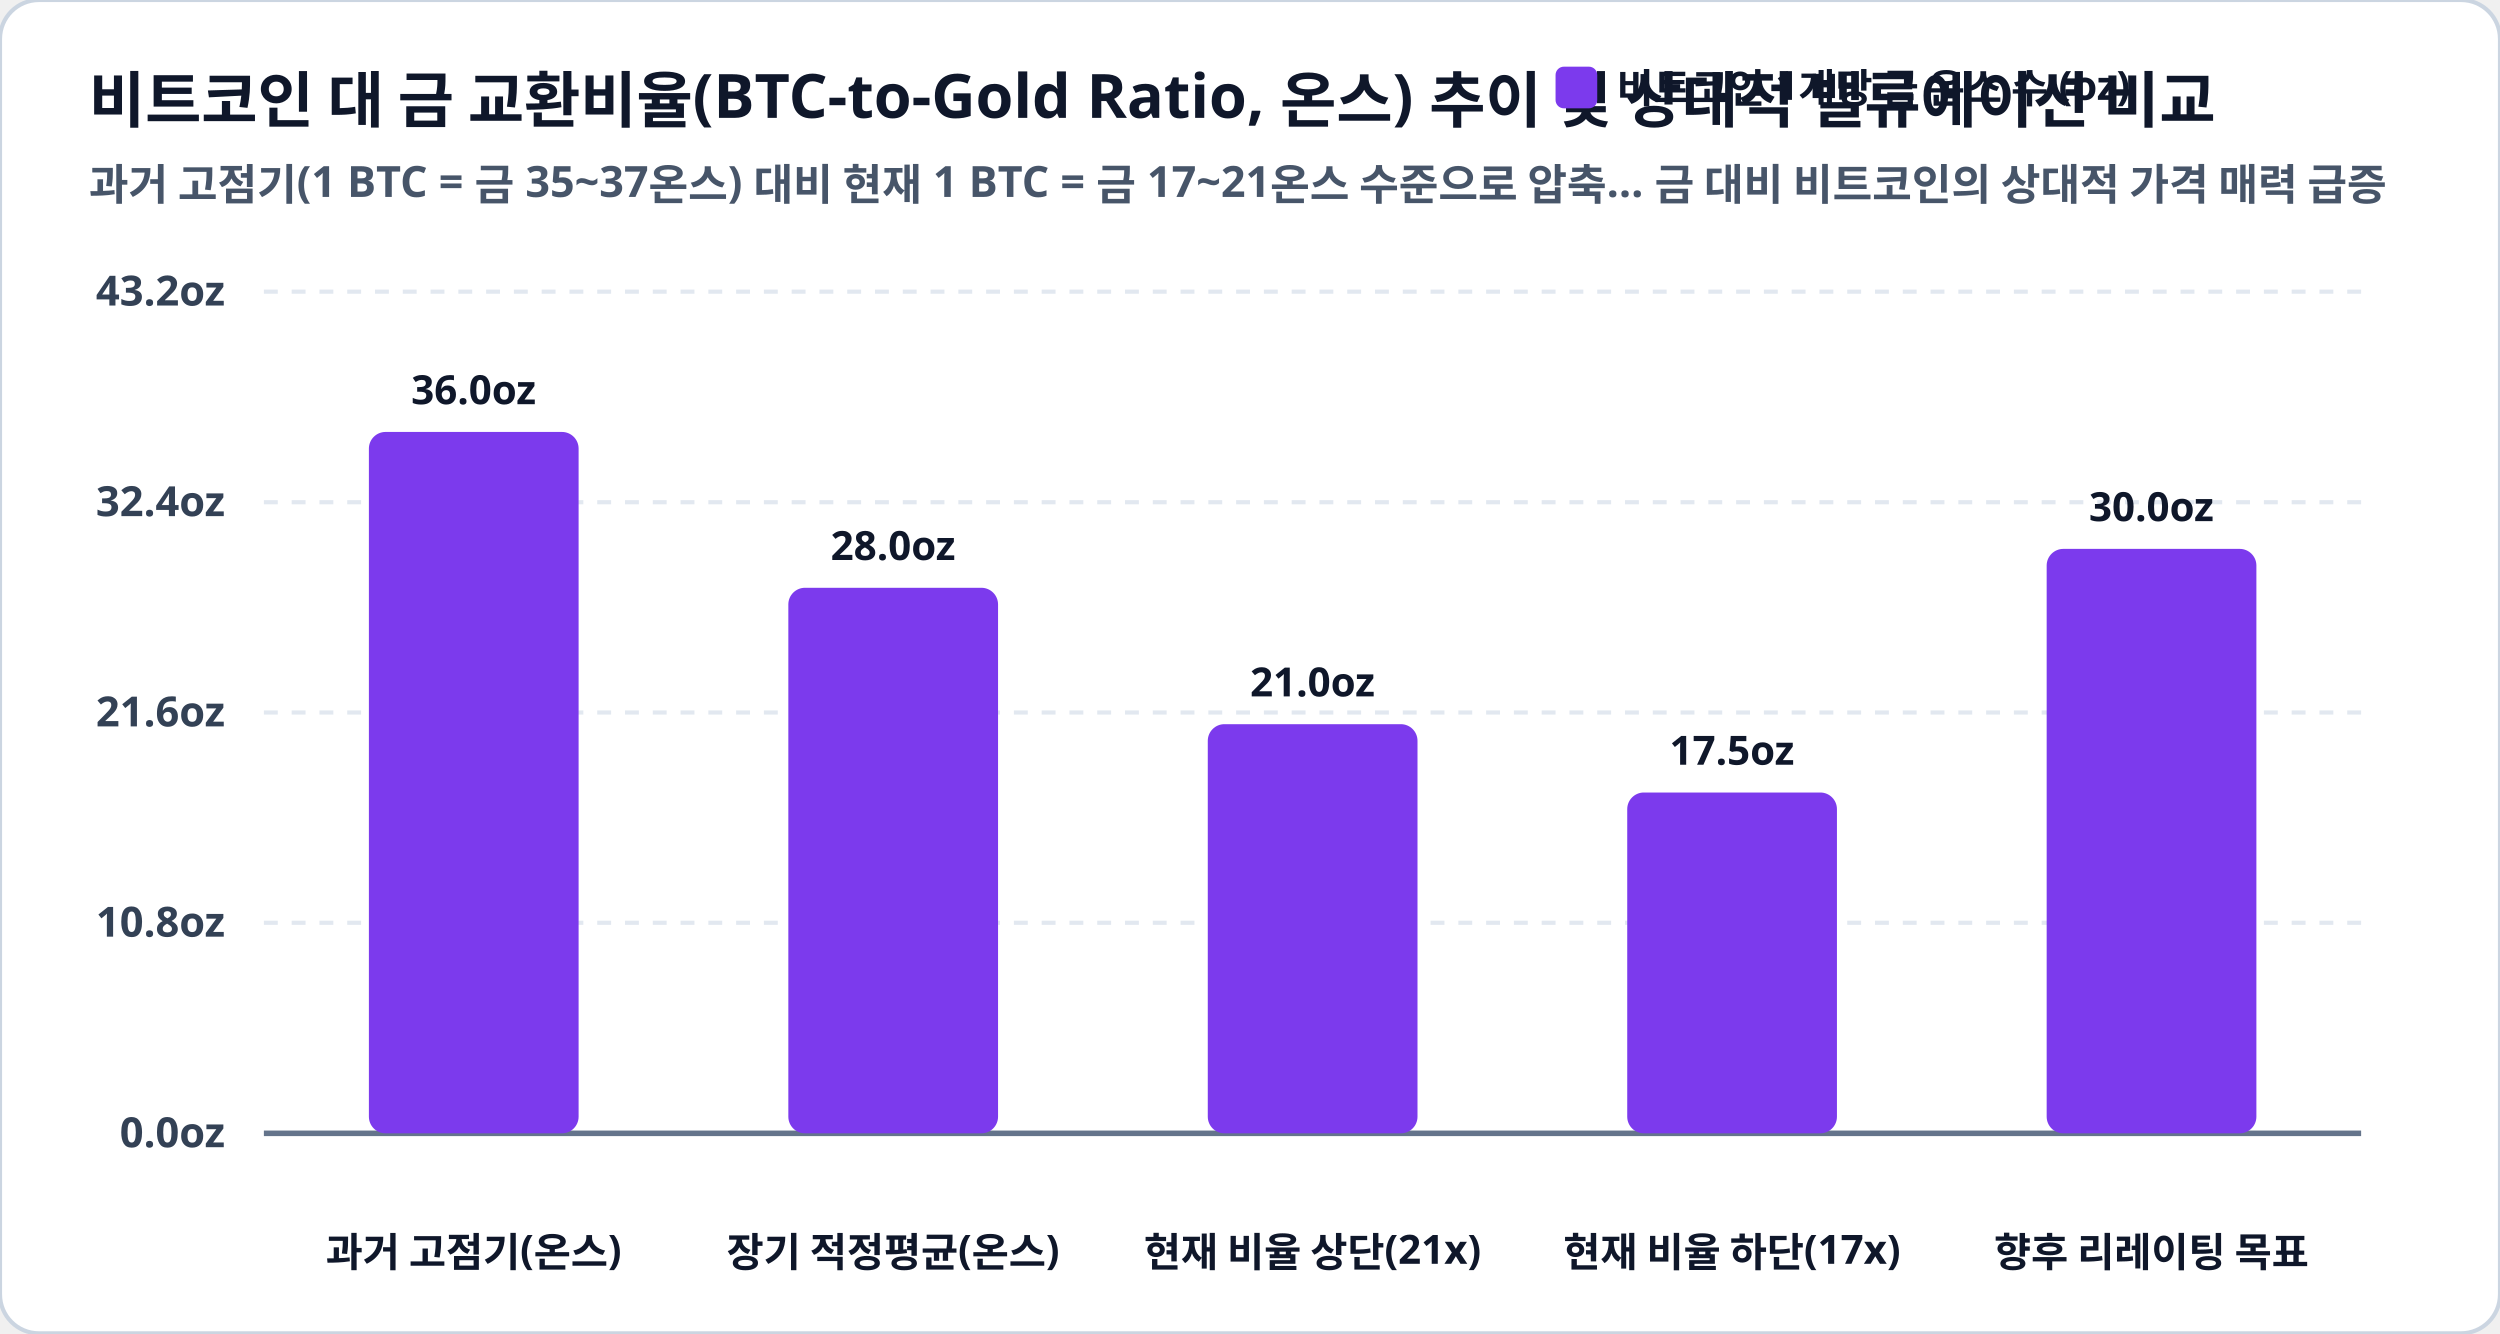
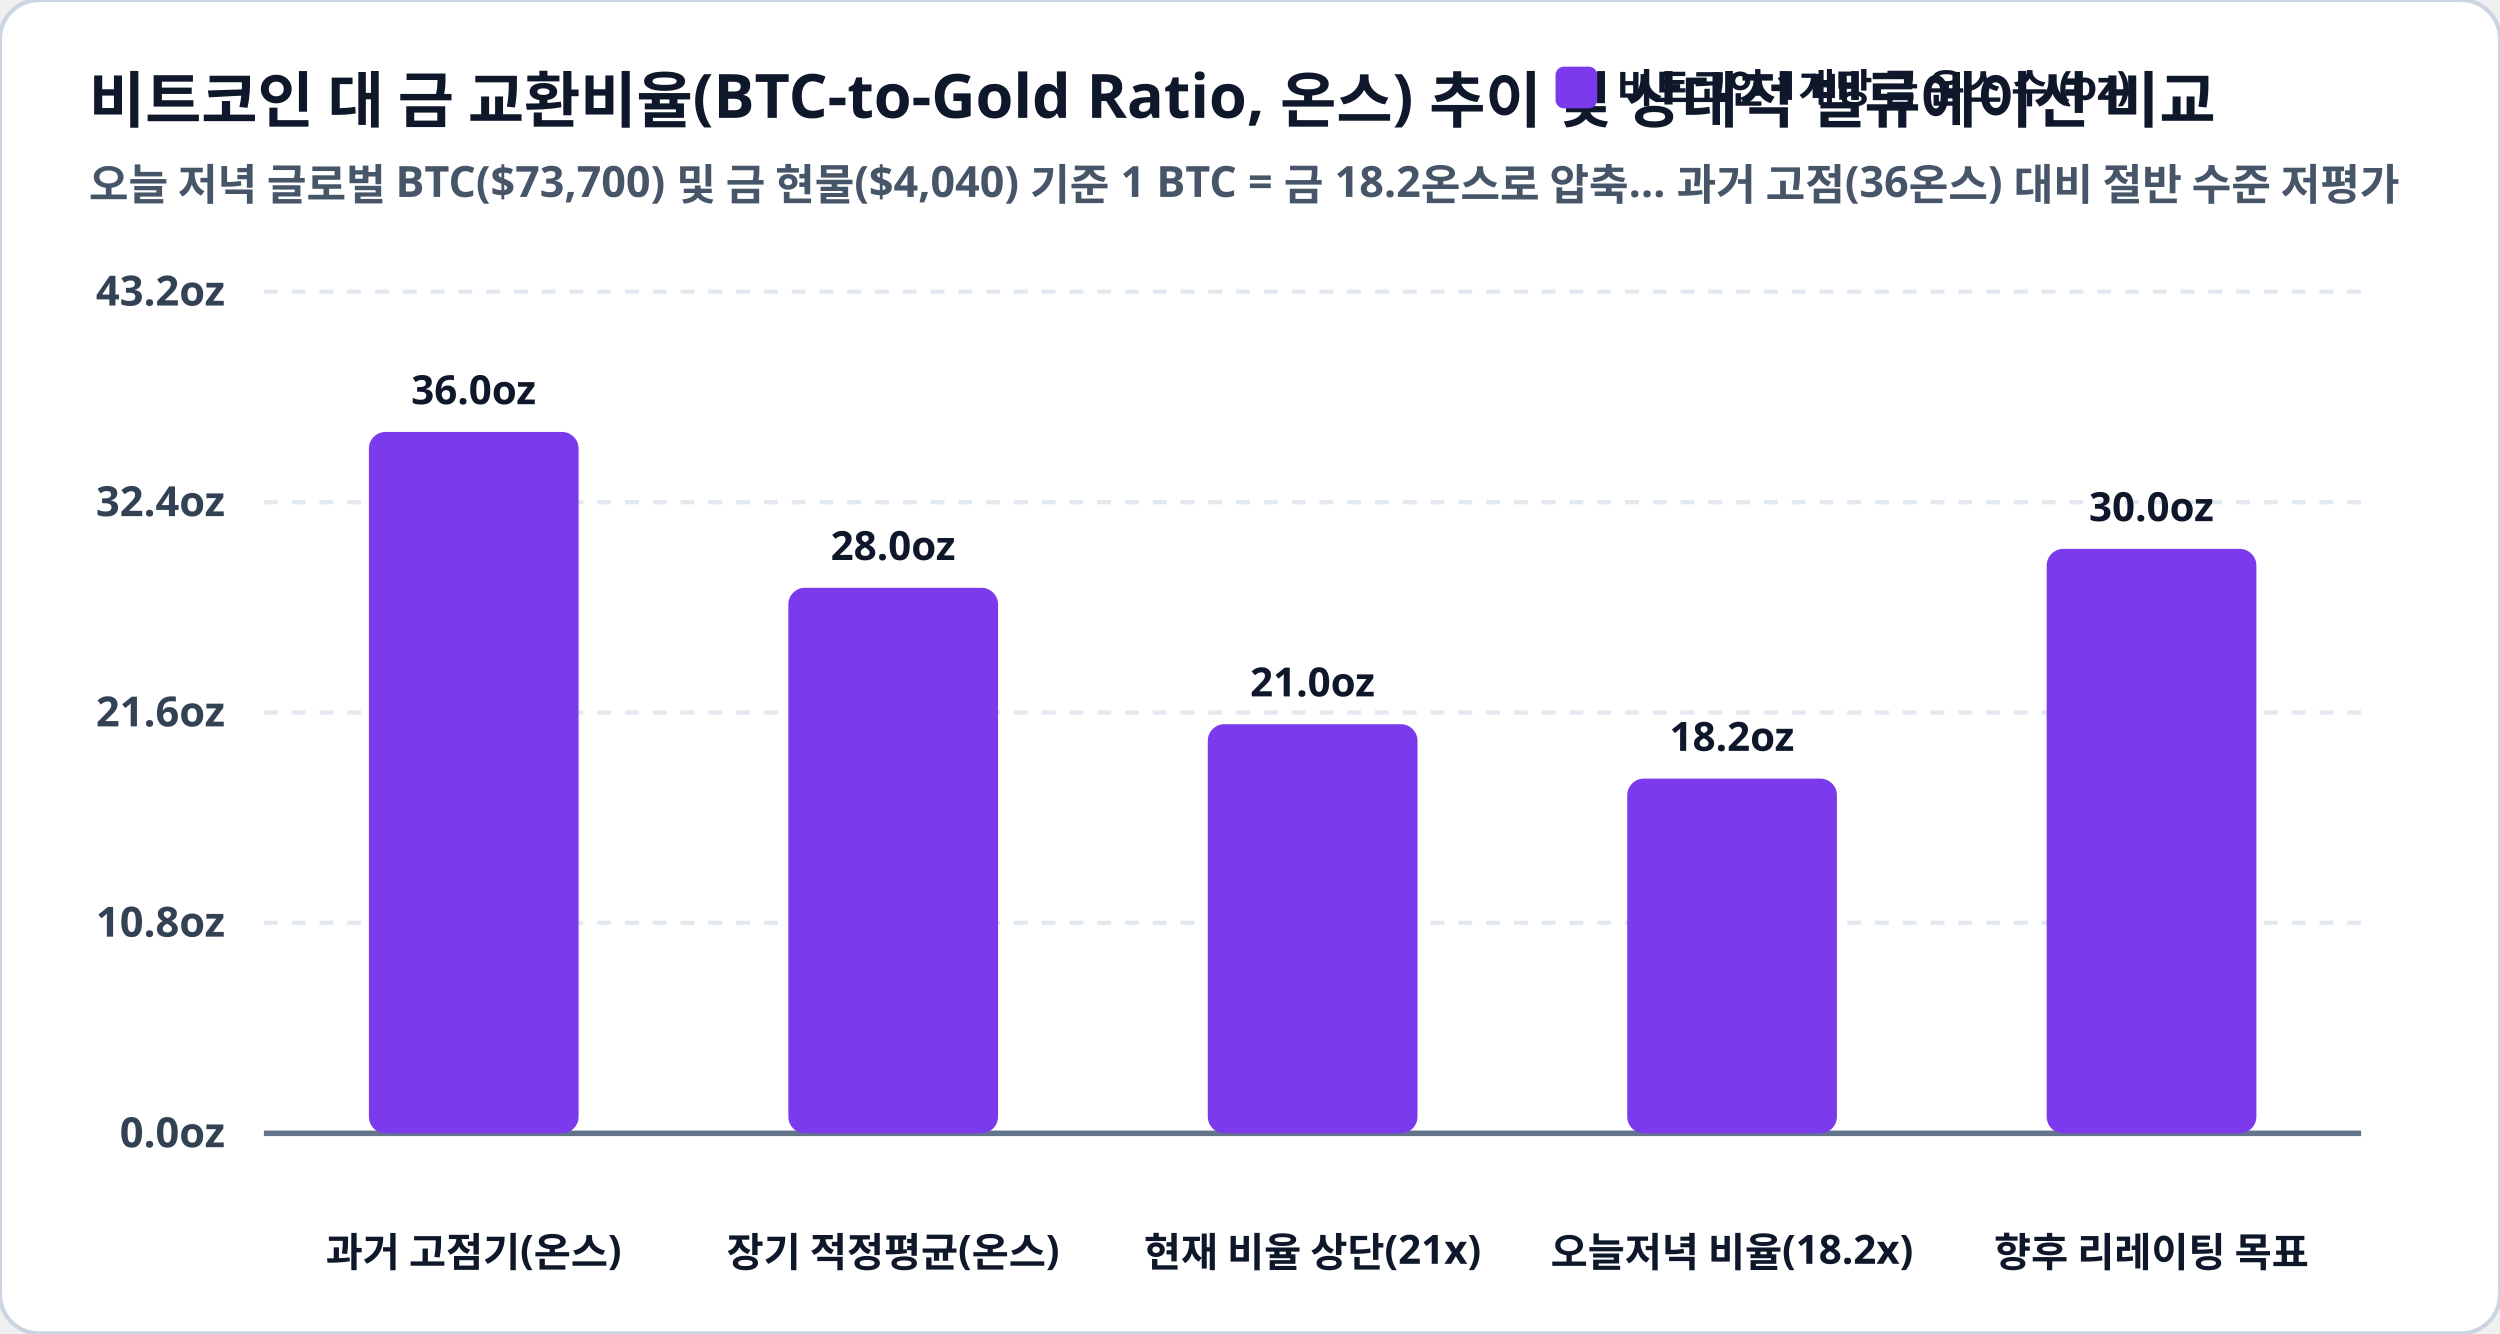
<svg xmlns="http://www.w3.org/2000/svg" viewBox="0 0 900 480" width="100%" height="100%">
  <rect width="900" height="480" rx="14" fill="#ffffff" stroke="#cbd5e1" stroke-width="1.5" />
  <text x="32" y="44" fill="#0f172a" font-family="Pretendard, sans-serif" font-size="22" font-weight="900">비트코인 대 금 교환비율(BTC-to-Gold Ratio, 온스) 추이 및 상대적 밸류에이션 비교</text>
-   <text x="32" y="72" fill="#475569" font-family="Pretendard, sans-serif" font-size="15.5" font-weight="600">과거 고점기(1 BTC = 금 35~37온스) 대비 현재 1 BTC = 금 17~21온스 수준으로 압축… 금 대비 비트코인의 상대적 가격 매력 급증</text>
+   <text x="32" y="72" fill="#475569" font-family="Pretendard, sans-serif" font-size="15.5" font-weight="600">오늘 저녁 글로벌 BTC($73,700) 및 금 현물($4,040) 기준 1 BTC = 금 18.2온스로 압축… 과거 고점(36온스) 대비 절반 수준 저평가</text>
  <rect x="560" y="24" width="15" height="15" rx="3" fill="#7c3aed" />
  <text x="582" y="37" fill="#0f172a" font-family="Pretendard, sans-serif" font-size="14.5" font-weight="800">비트코인 1개당 금 온스 수 (oz)</text>
  <line x1="95" y1="105.0" x2="850" y2="105.0" stroke="#e2e8f0" stroke-width="1.5" stroke-dasharray="5,5" />
  <text x="81" y="110.0" fill="#334155" font-family="Pretendard, sans-serif" font-size="15" font-weight="700" text-anchor="end">43.2oz</text>
  <line x1="95" y1="180.8" x2="850" y2="180.8" stroke="#e2e8f0" stroke-width="1.5" stroke-dasharray="5,5" />
  <text x="81" y="185.8" fill="#334155" font-family="Pretendard, sans-serif" font-size="15" font-weight="700" text-anchor="end">32.4oz</text>
  <line x1="95" y1="256.5" x2="850" y2="256.5" stroke="#e2e8f0" stroke-width="1.5" stroke-dasharray="5,5" />
  <text x="81" y="261.5" fill="#334155" font-family="Pretendard, sans-serif" font-size="15" font-weight="700" text-anchor="end">21.6oz</text>
  <line x1="95" y1="332.2" x2="850" y2="332.2" stroke="#e2e8f0" stroke-width="1.5" stroke-dasharray="5,5" />
  <text x="81" y="337.2" fill="#334155" font-family="Pretendard, sans-serif" font-size="15" font-weight="700" text-anchor="end">10.8oz</text>
  <line x1="95" y1="408.0" x2="850" y2="408.0" stroke="#e2e8f0" stroke-width="1.5" stroke-dasharray="5,5" />
  <text x="81" y="413.0" fill="#334155" font-family="Pretendard, sans-serif" font-size="15" font-weight="700" text-anchor="end">0.0oz</text>
  <line x1="95" y1="408.0" x2="850" y2="408.0" stroke="#64748b" stroke-width="2" />
  <rect x="132.8" y="155.5" width="75.5" height="252.5" rx="6" fill="#7c3aed" />
  <text x="170.5" y="145.5" fill="#0f172a" font-family="Pretendard, sans-serif" font-size="14.5" font-weight="800" text-anchor="middle">36.0oz</text>
  <text x="170.5" y="456" fill="#0f172a" font-family="Pretendard, sans-serif" font-size="14.5" font-weight="800" text-anchor="middle">과거 고점기(온스)</text>
  <rect x="283.8" y="211.6" width="75.5" height="196.4" rx="6" fill="#7c3aed" />
  <text x="321.5" y="201.6" fill="#0f172a" font-family="Pretendard, sans-serif" font-size="14.5" font-weight="800" text-anchor="middle">28.0oz</text>
  <text x="321.5" y="456" fill="#0f172a" font-family="Pretendard, sans-serif" font-size="14.5" font-weight="800" text-anchor="middle">장기 적정평균(온스)</text>
  <rect x="434.8" y="260.7" width="75.5" height="147.3" rx="6" fill="#7c3aed" />
  <text x="472.5" y="250.7" fill="#0f172a" font-family="Pretendard, sans-serif" font-size="14.5" font-weight="800" text-anchor="middle">21.0oz</text>
  <text x="472.5" y="456" fill="#0f172a" font-family="Pretendard, sans-serif" font-size="14.5" font-weight="800" text-anchor="middle">현재 비율 상단(21x)</text>
-   <rect x="585.8" y="285.3" width="75.5" height="122.7" rx="6" fill="#7c3aed" />
-   <text x="623.5" y="275.3" fill="#0f172a" font-family="Pretendard, sans-serif" font-size="14.5" font-weight="800" text-anchor="middle">17.5oz</text>
-   <text x="623.5" y="456" fill="#0f172a" font-family="Pretendard, sans-serif" font-size="14.5" font-weight="800" text-anchor="middle">현재 비율 하단(17x)</text>
+   <rect x="585.8" y="280.3" width="75.5" height="127.7" rx="6" fill="#7c3aed" />
+   <text x="623.5" y="270.3" fill="#0f172a" font-family="Pretendard, sans-serif" font-size="14.5" font-weight="800" text-anchor="middle">18.2oz</text>
+   <text x="623.5" y="456" fill="#0f172a" font-family="Pretendard, sans-serif" font-size="14.5" font-weight="800" text-anchor="middle">오늘저녁 비율(18.2x)</text>
  <rect x="736.8" y="197.6" width="75.5" height="210.4" rx="6" fill="#7c3aed" />
  <text x="774.5" y="187.6" fill="#0f172a" font-family="Pretendard, sans-serif" font-size="14.5" font-weight="800" text-anchor="middle">30.0oz</text>
  <text x="774.5" y="456" fill="#0f172a" font-family="Pretendard, sans-serif" font-size="14.5" font-weight="800" text-anchor="middle">향후 리레이팅 목표</text>
</svg>
